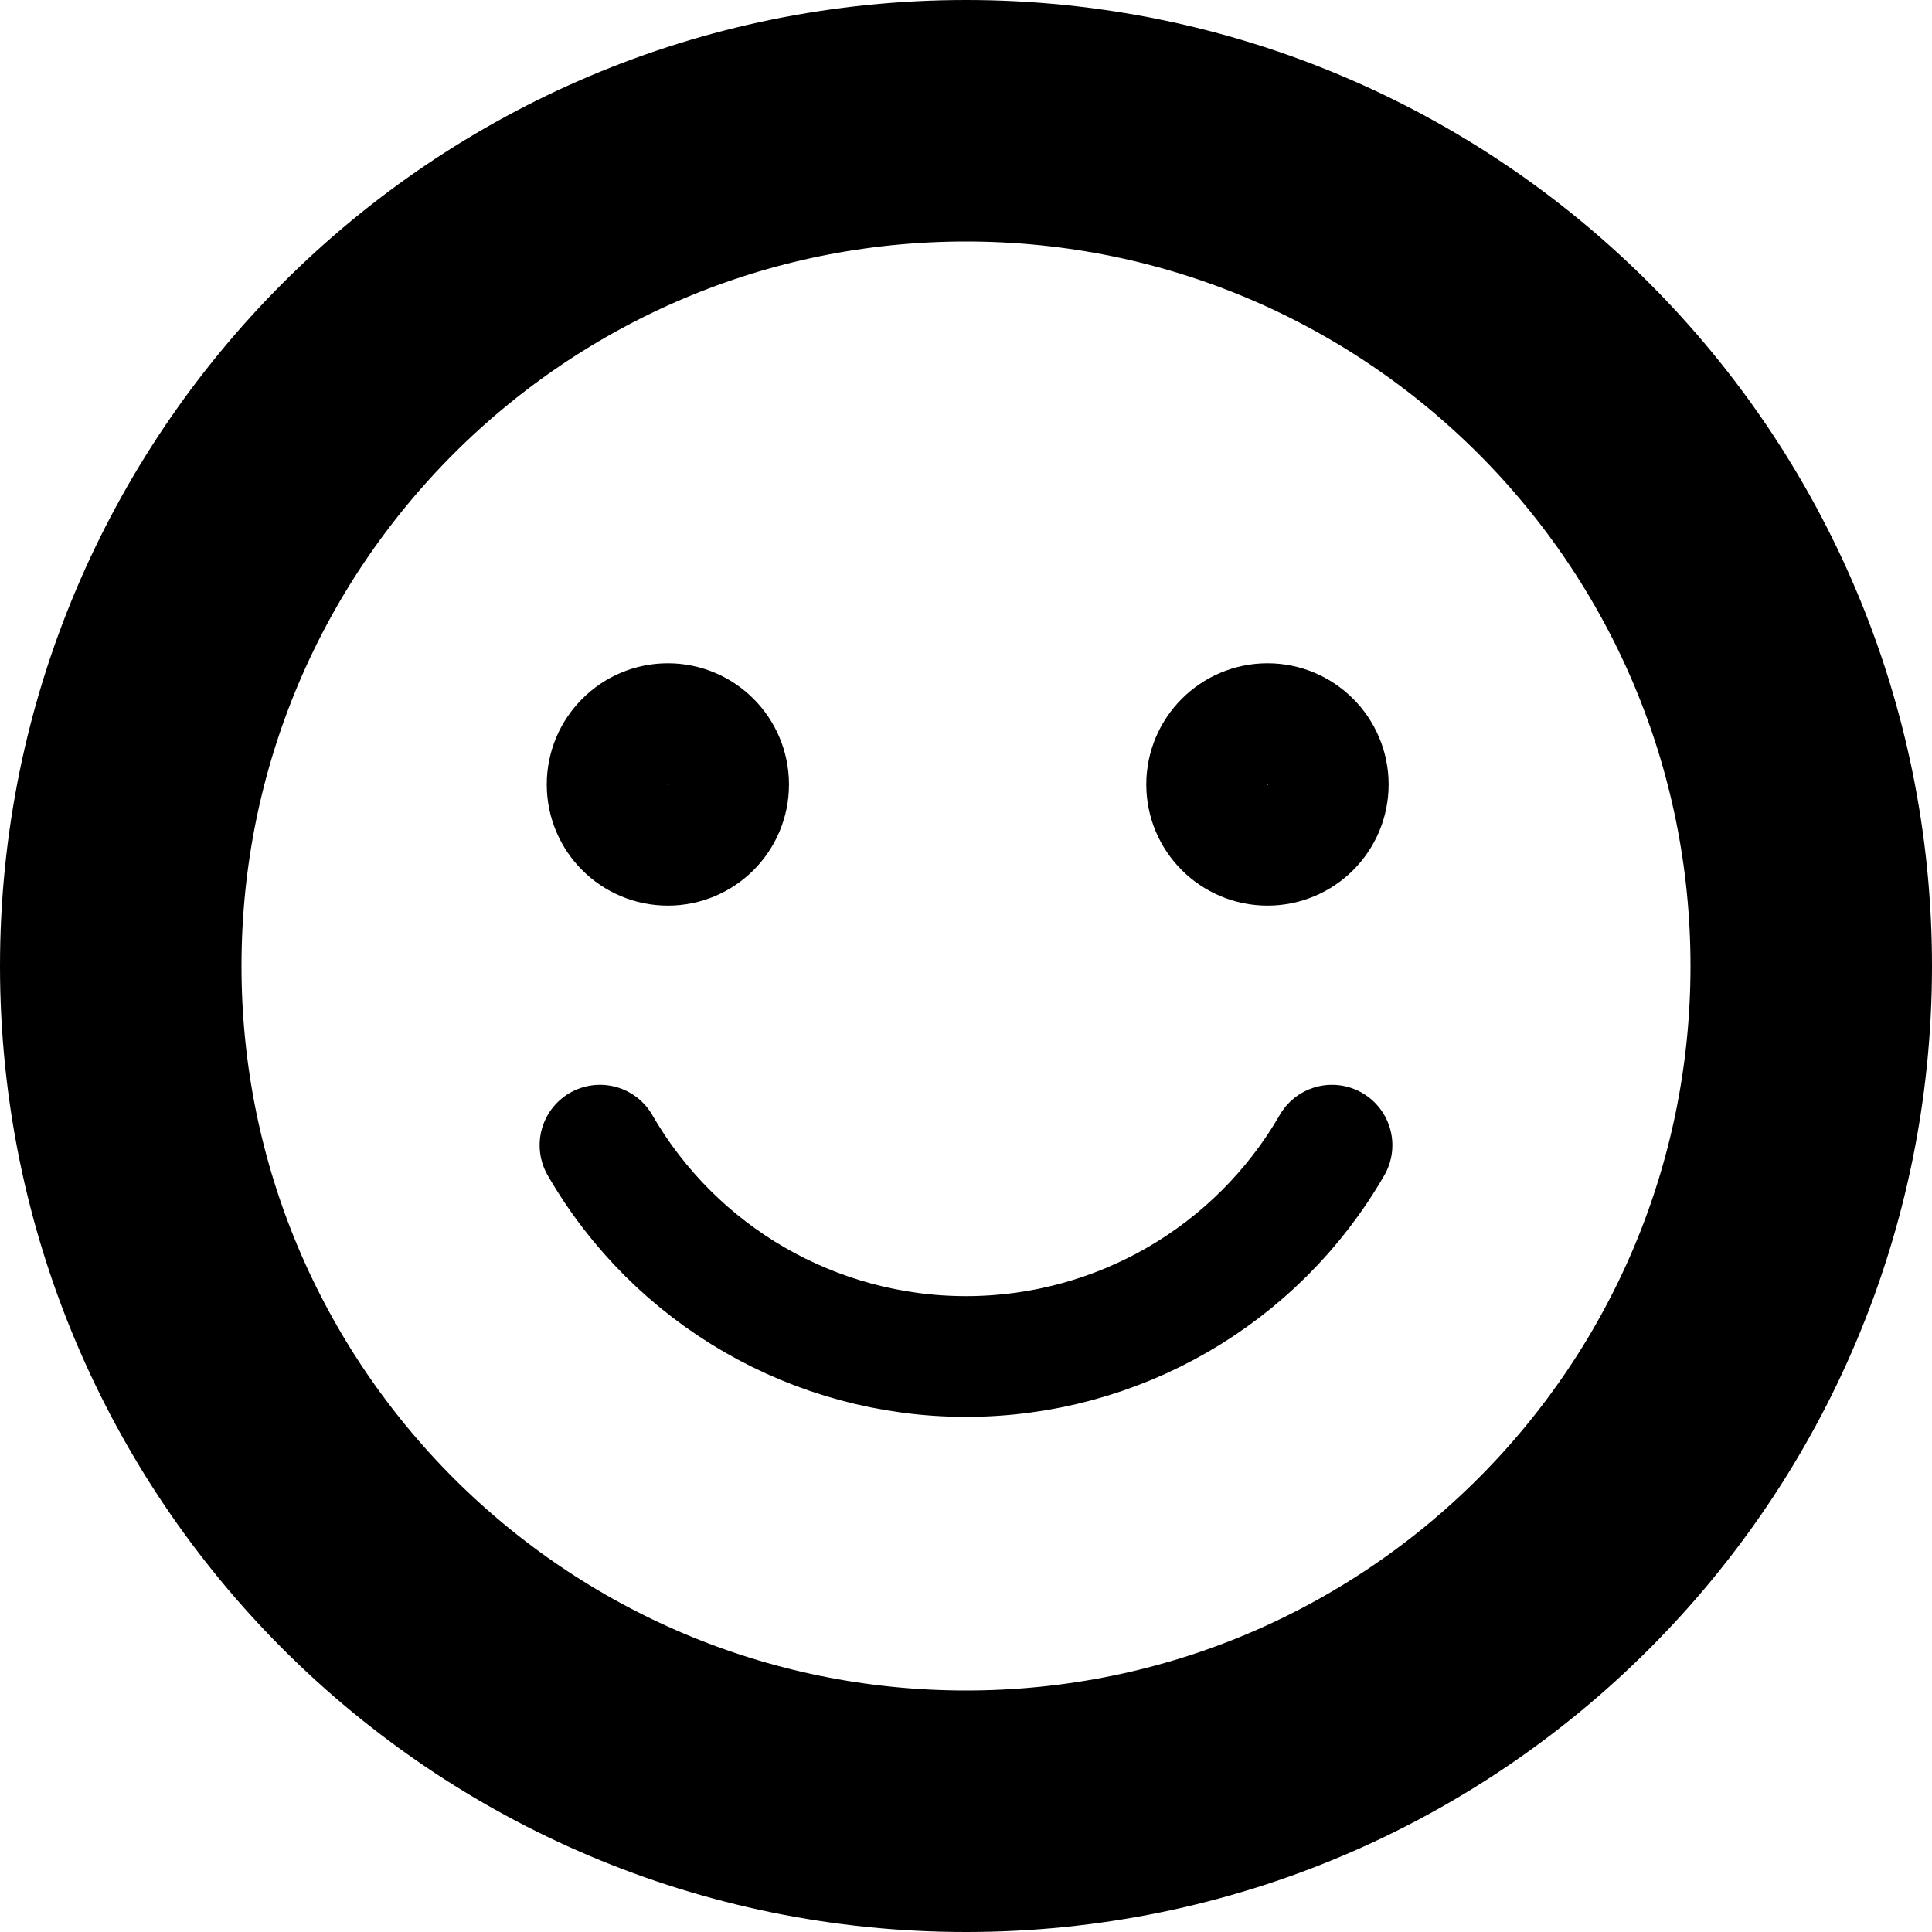
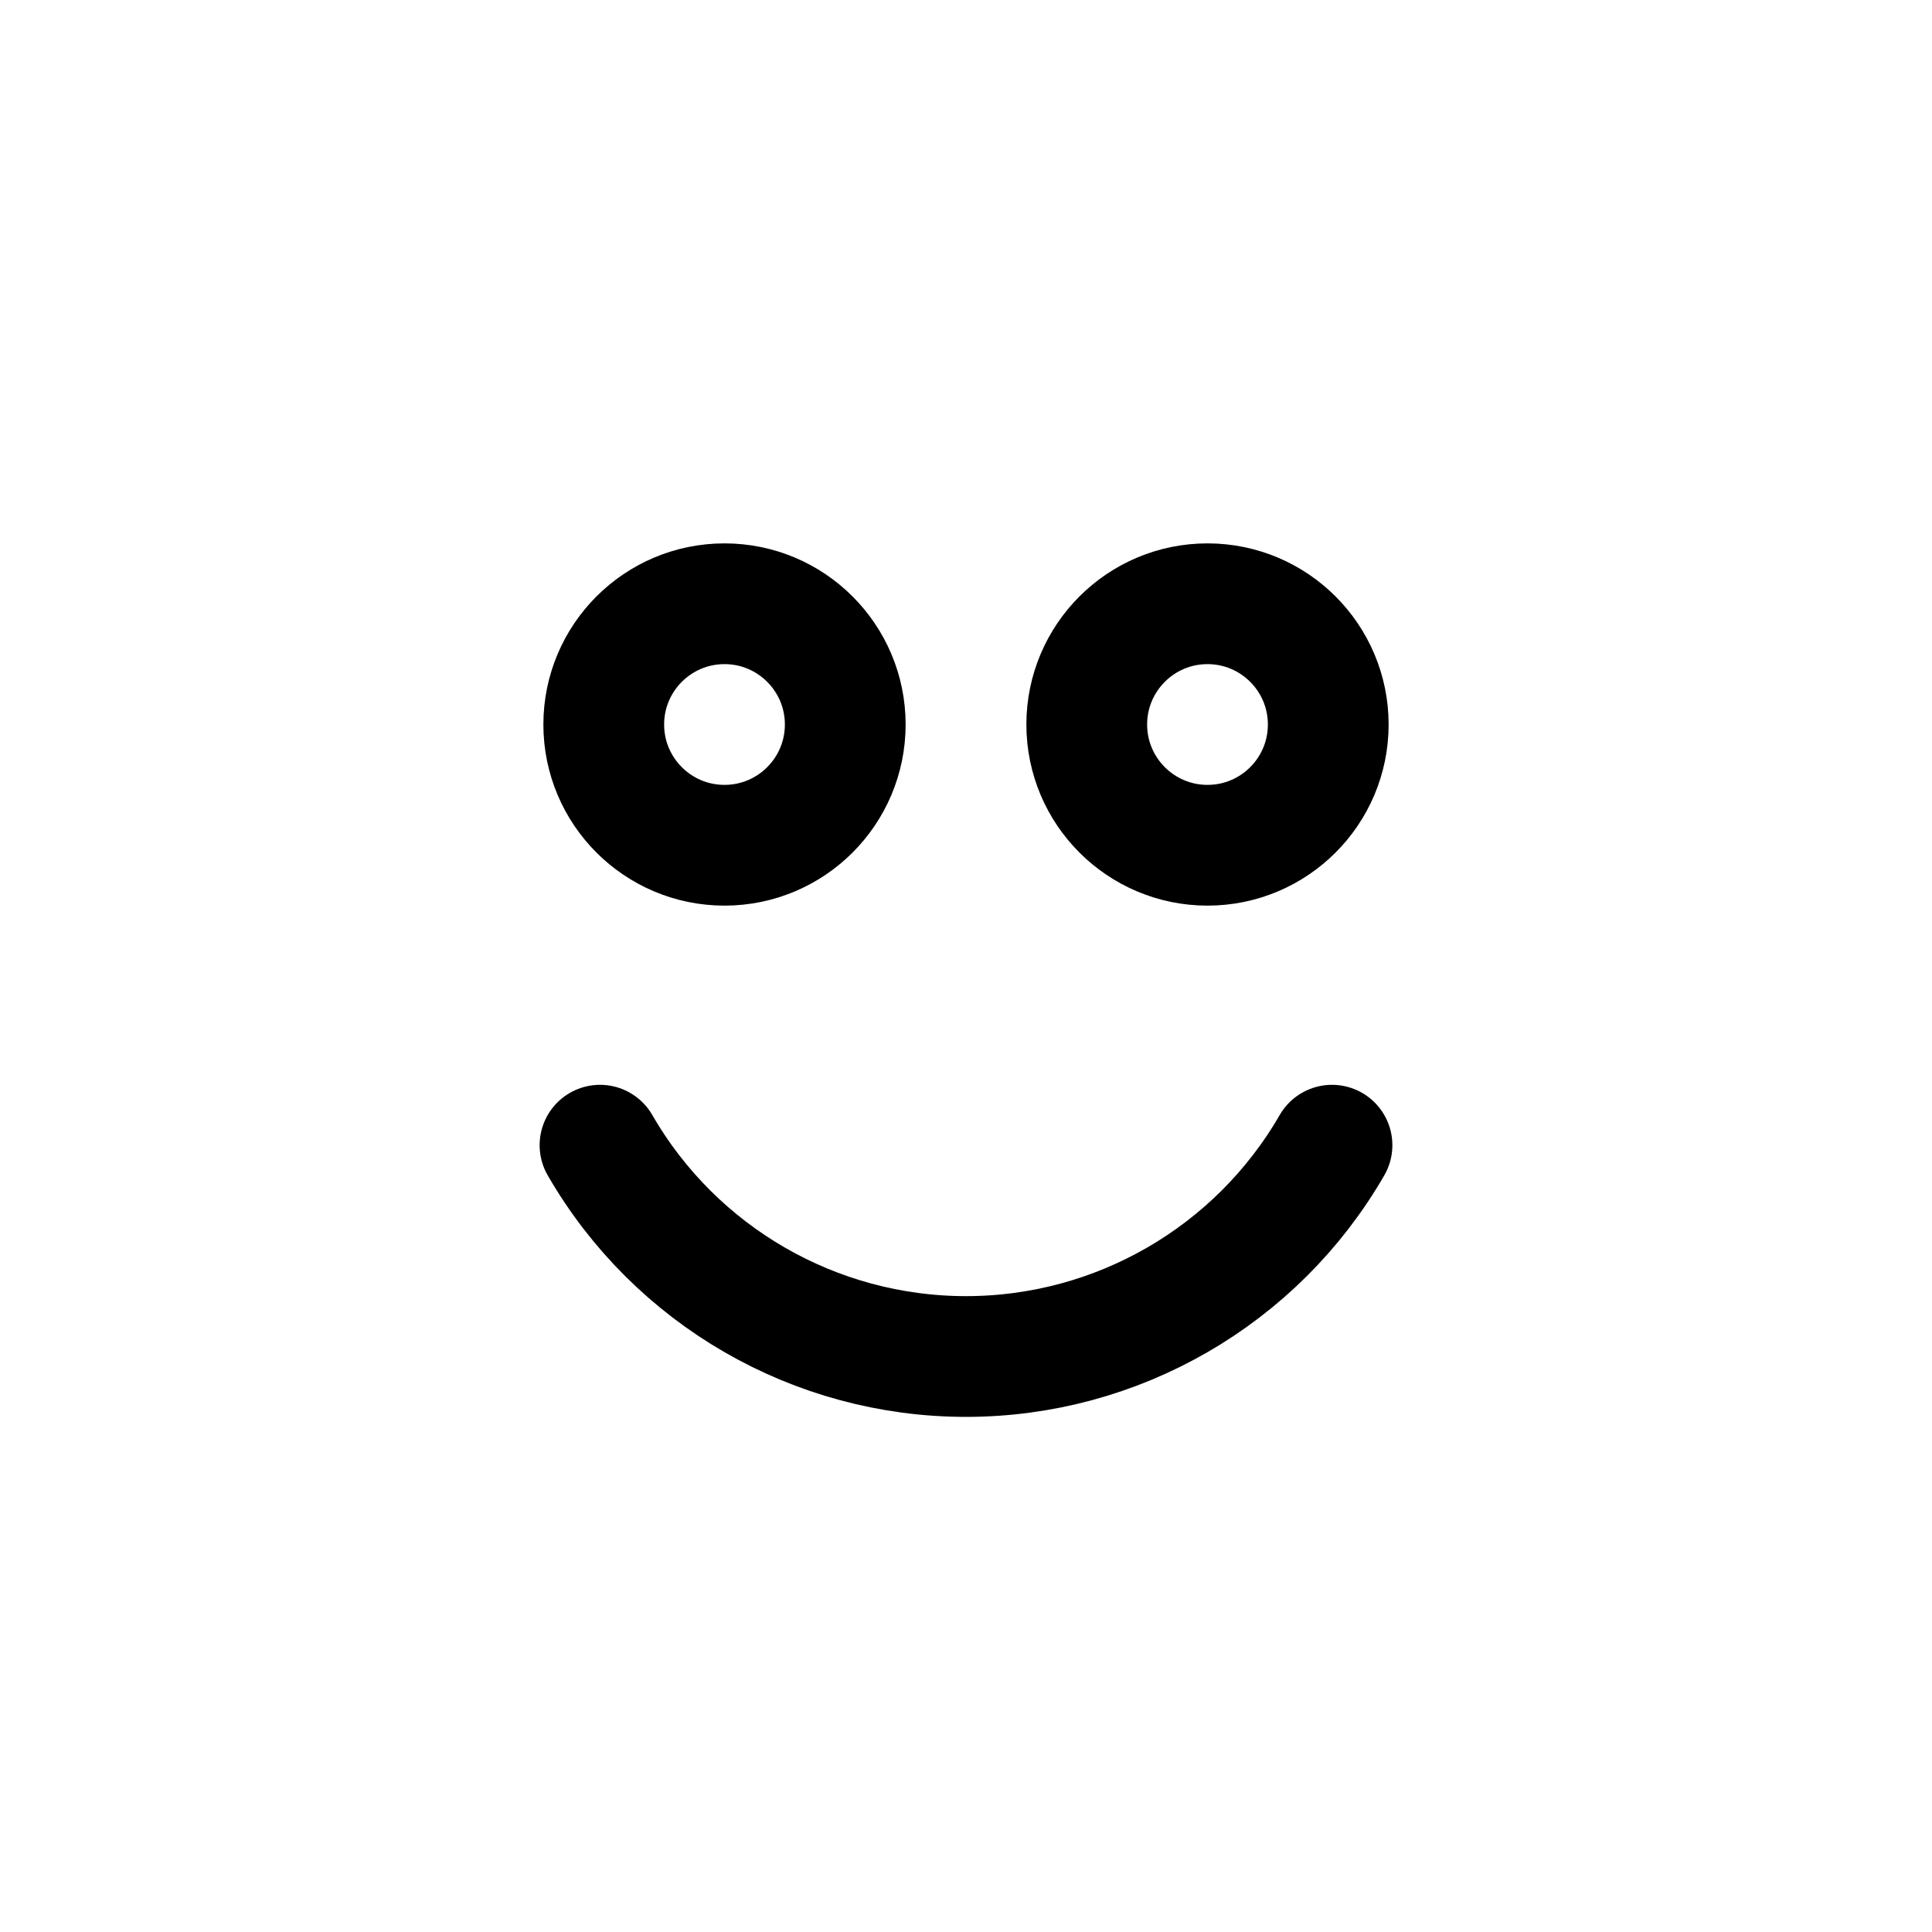
- <svg xmlns="http://www.w3.org/2000/svg" xmlns:ns1="https://www.gtk.org/grappa" width="16" height="16" ns1:version="1" ns1:state="0" ns1:keywords="emoji-people face-smile person smile :)">
-   <path id="path0" fill="none" stroke="url(&quot;#gpa:foreground&quot;) rgb(0,0,0)" stroke-width="2" stroke-linecap="round" stroke-linejoin="round" d="M 1 8 C 1 11.866, 4.134 15, 8 15 C 11.866 15, 15 11.866, 15 8 C 15 4.134, 11.866 1, 8 1 C 4.134 1, 1 4.134, 1 8 Z" ns1:stroke-width="0.5 2 3" ns1:stroke="foreground" ns1:fill="none">
-   </path>
-   <path id="path1" fill="none" stroke="url(&quot;#gpa:foreground&quot;) rgb(0,0,0)" stroke-width="1" stroke-linecap="round" stroke-linejoin="round" d="M 11 6.497 C 11 6.775, 10.775 7, 10.497 7 C 10.219 7, 9.993 6.775, 9.993 6.497 C 9.993 6.219, 10.219 5.993, 10.497 5.993 C 10.775 5.993, 11 6.219, 11 6.497 Z M 6.034 6.497 C 6.034 6.775, 5.809 7, 5.531 7 C 5.253 7, 5.028 6.775, 5.028 6.497 C 5.028 6.219, 5.253 5.993, 5.531 5.993 C 5.809 5.993, 6.034 6.219, 6.034 6.497 Z" ns1:stroke-width="0.25 1 1.5" ns1:stroke="foreground" ns1:fill="none">
-   </path>
-   <path id="path2" fill="none" stroke="url(&quot;#gpa:foreground&quot;) rgb(0,0,0)" stroke-width="1" stroke-linecap="round" stroke-linejoin="round" d="M 11.031 9.484 C 10.406 10.567, 9.25 11.234, 8 11.234 C 6.75 11.234, 5.594 10.567, 4.969 9.484" ns1:stroke-width="0.25 1 1.5" ns1:stroke="foreground" ns1:fill="none">
-   </path>
+ <svg xmlns:ns0="https://www.gtk.org/grappa" width="16" height="16" ns0:version="1" ns0:keywords="face emoji smile people category" ns0:state="0">
+   <path d="M 15 8 o 0 7, -7 7, 0.707 o -7 0, -7 -7, 0.707 o 0 -7, 7 -7, 0.707 o 7 0, 7 7, 0.707 z" id="path0" stroke-width="2" stroke-linecap="round" stroke-linejoin="round" stroke="rgb(0,0,0)" fill="none" class="foreground-stroke transparent-fill" />
+   <path d="M 11 6 C 11 6.552, 10.552 7, 10 7 C 9.448 7, 9 6.552, 9 6 C 9 5.448, 9.448 5, 10 5 C 10.552 5, 11 5.448, 11 6 Z M 7 6 C 7 6.552, 6.552 7, 6 7 C 5.448 7, 5 6.552, 5 6 C 5 5.448, 5.448 5, 6 5 C 6.552 5, 7 5.448, 7 6 Z" id="path1" stroke-width="1" stroke-linecap="round" stroke-linejoin="round" stroke="rgb(0,0,0)" fill="none" class="foreground-stroke transparent-fill" />
+   <path d="M 11.031 9.484 C 10.406 10.567, 9.25 11.234, 8 11.234 C 6.75 11.234, 5.594 10.567, 4.969 9.484" id="path2" stroke-width="1" stroke-linecap="round" stroke-linejoin="round" stroke="rgb(0,0,0)" fill="none" class="foreground-stroke transparent-fill" />
</svg>
